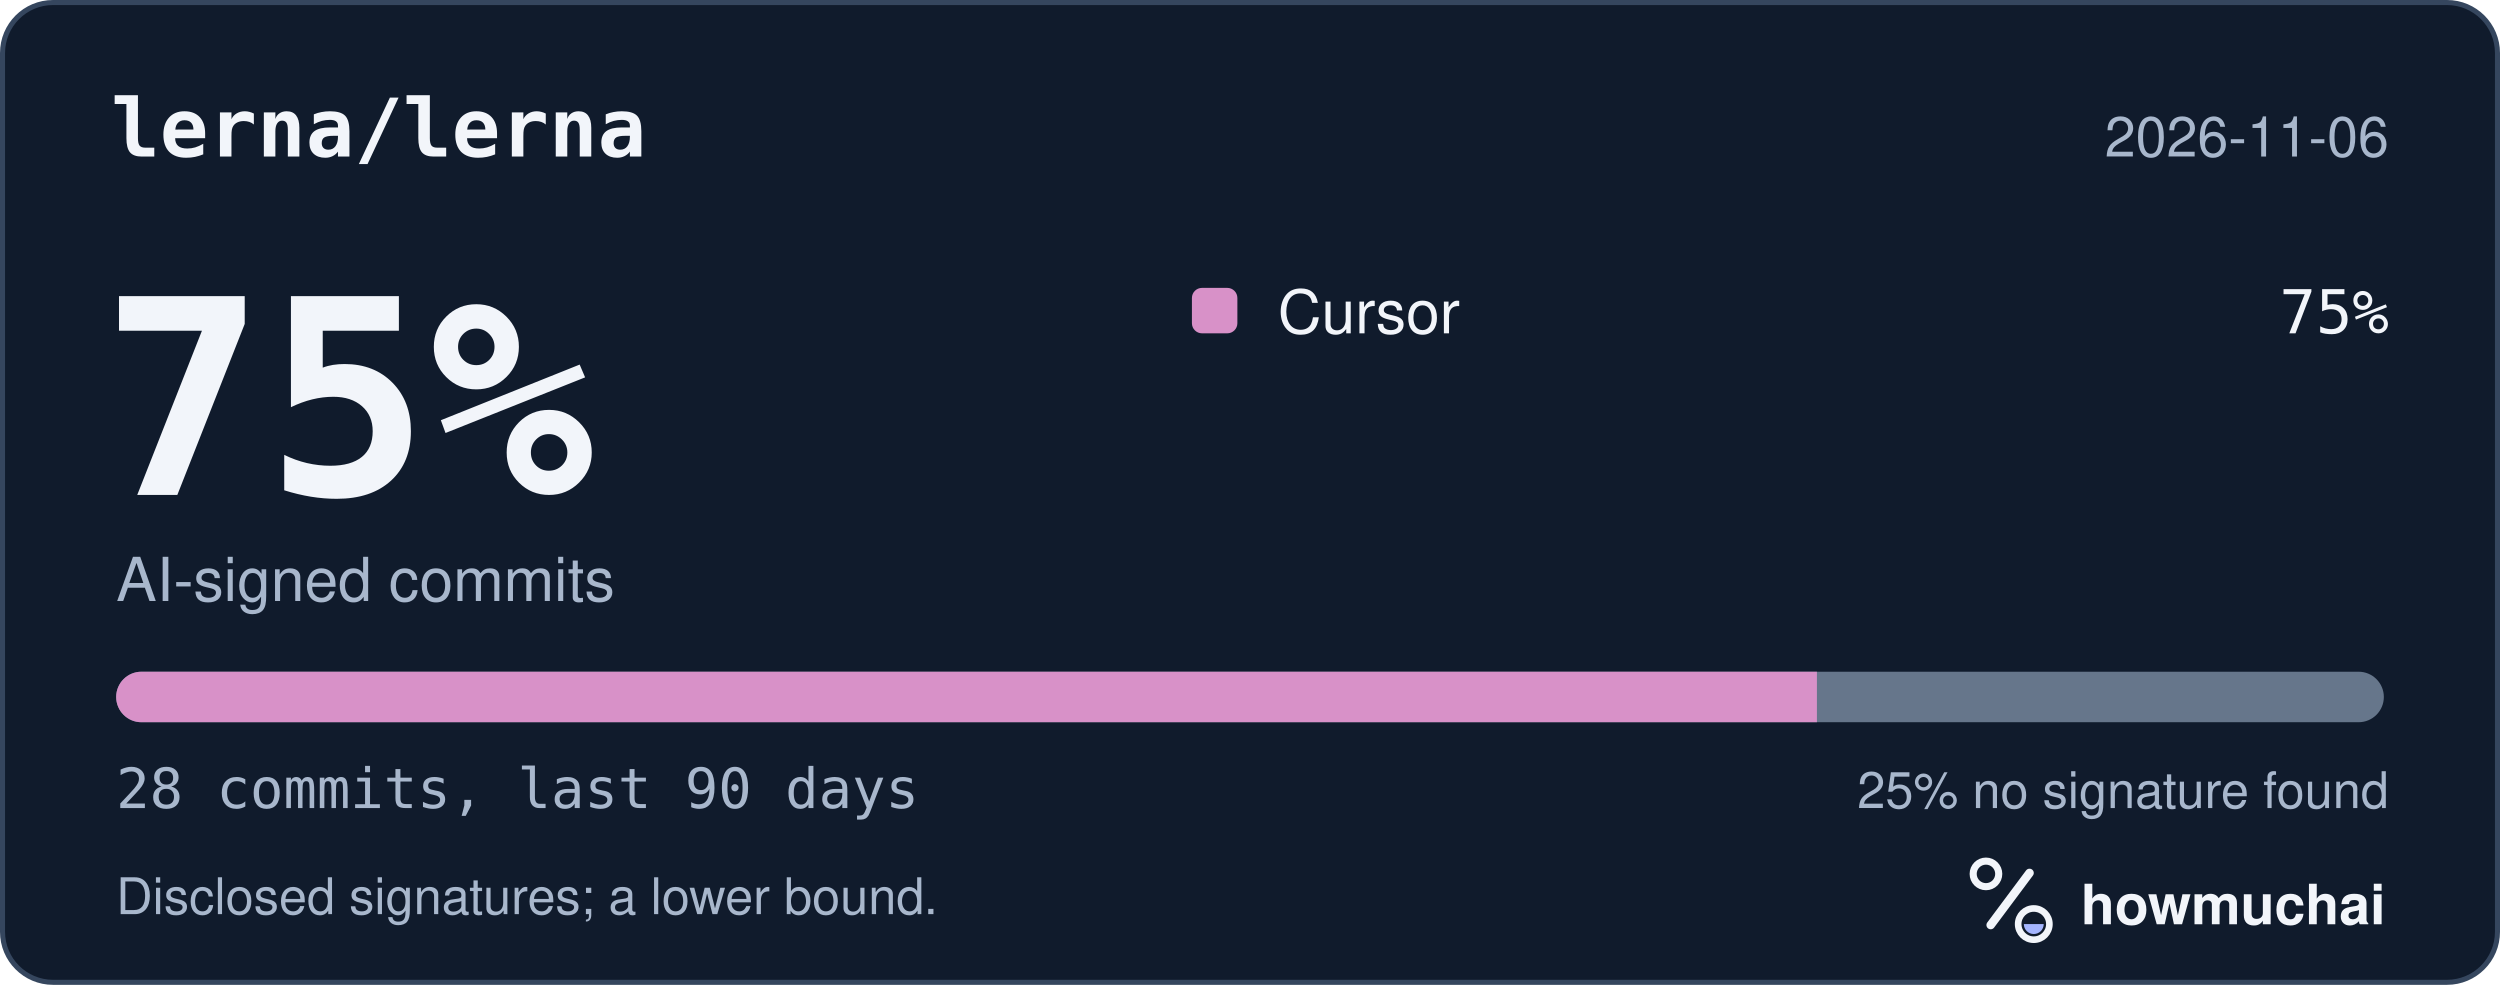
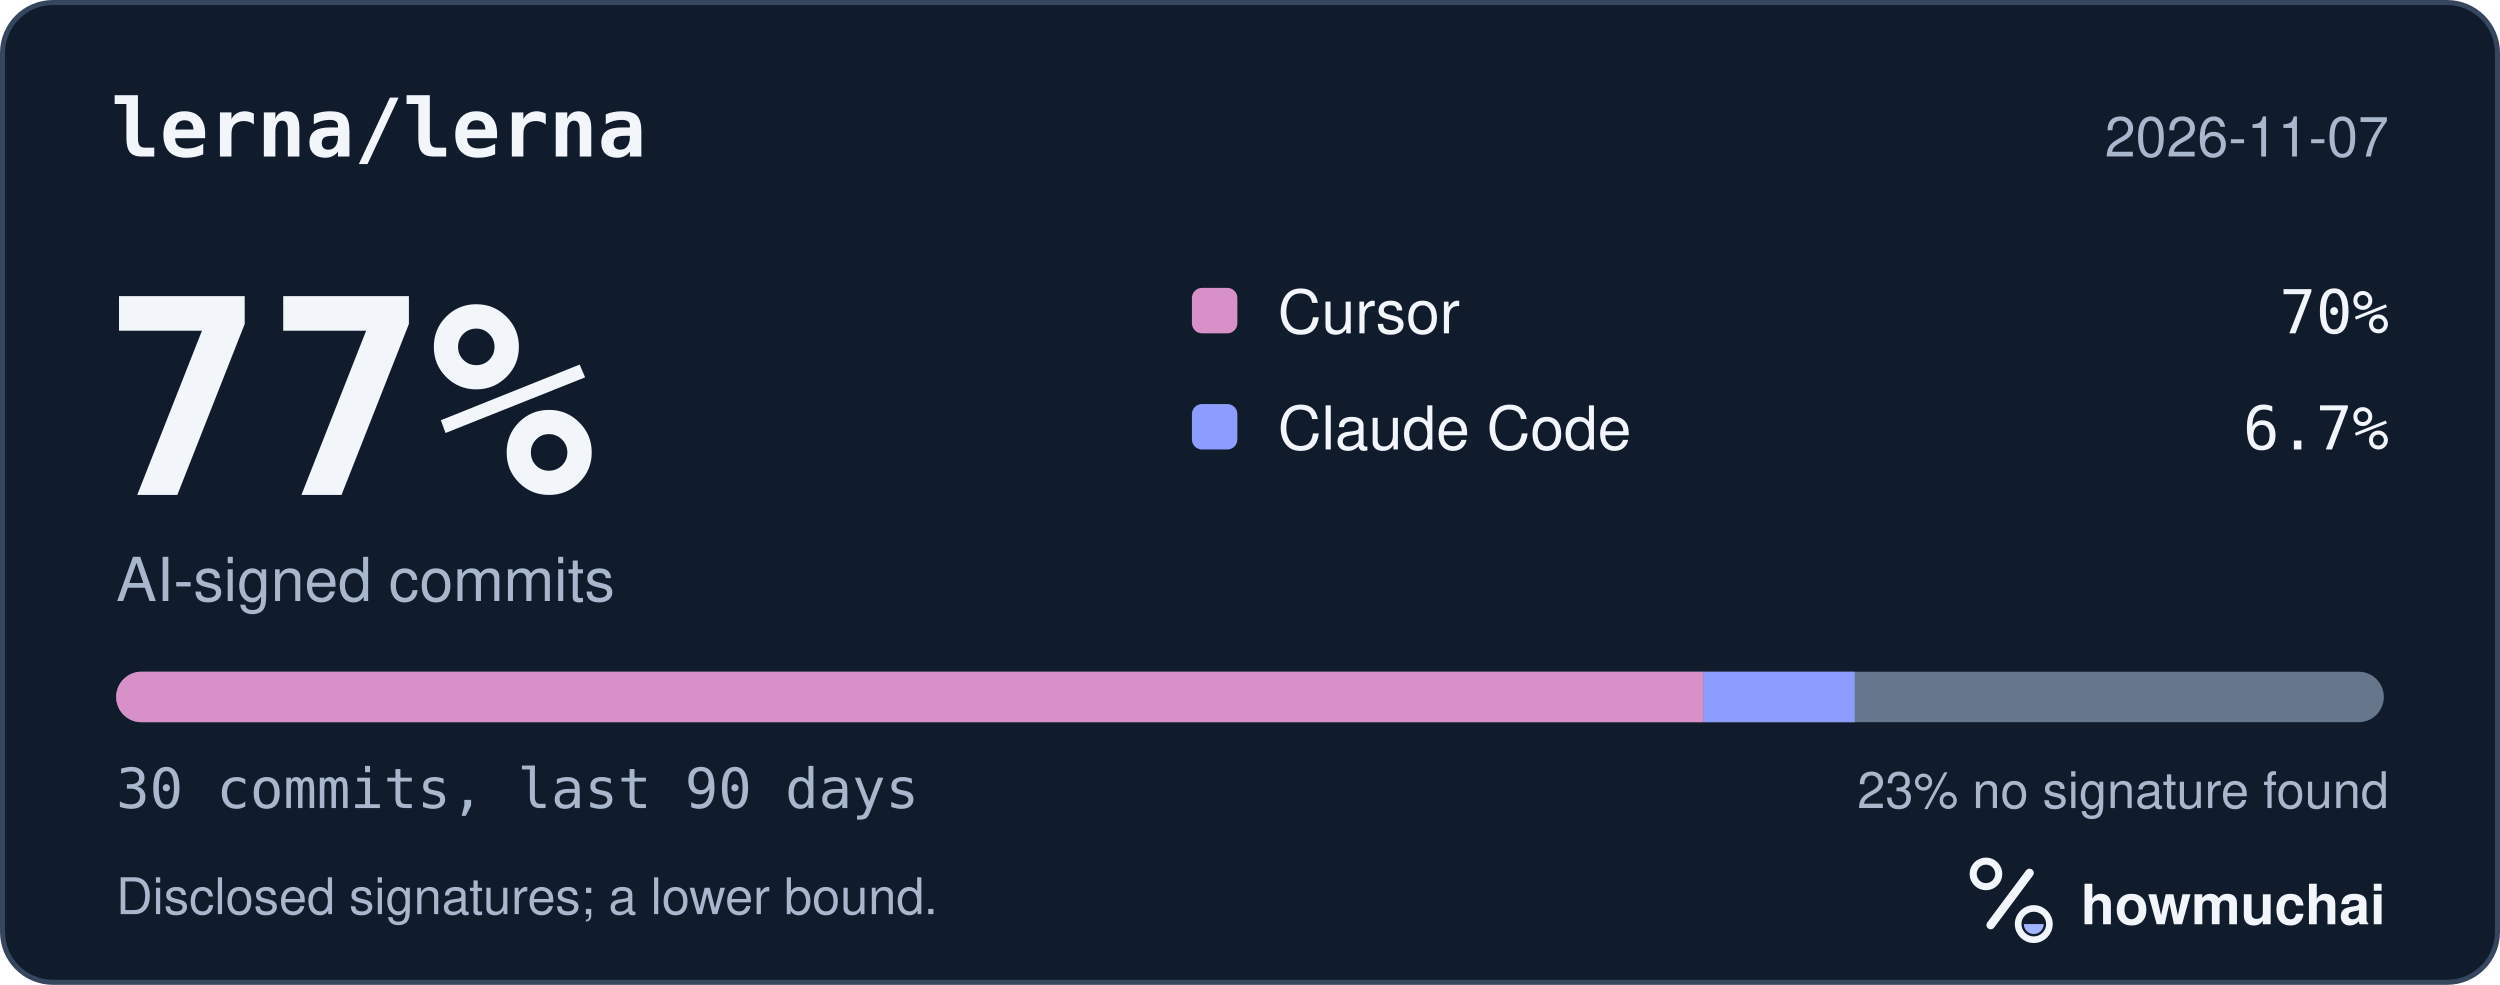
<svg xmlns="http://www.w3.org/2000/svg" width="495" height="195" viewBox="0 0 495 195" role="img" aria-labelledby="hm-t hm-d">
  <rect x="0.5" y="0.5" width="494" height="194" rx="10" fill="#101B2C" stroke="#35465E" />
  <text x="22" y="31" fill="#F2F5FA" font-family="ui-monospace, SF Mono, Menlo, Consolas, IBM Plex Mono, monospace" font-size="16" font-weight="600">lerna/lerna</text>
-   <text x="473" y="31" fill="#A8B7CC" font-family="-apple-system, BlinkMacSystemFont, Segoe UI, Helvetica, Arial, Fira Sans, sans-serif" font-size="11" text-anchor="end">2026-11-06</text>
-   <text x="20" y="98" fill="#F2F5FA" font-family="ui-monospace, SF Mono, Menlo, Consolas, IBM Plex Mono, monospace" font-size="54" font-weight="700">75%</text>
+   <text x="473" y="31" fill="#A8B7CC" font-family="-apple-system, BlinkMacSystemFont, Segoe UI, Helvetica, Arial, Fira Sans, sans-serif" font-size="11" text-anchor="end">2026-11-07</text>
+   <text x="20" y="98" fill="#F2F5FA" font-family="ui-monospace, SF Mono, Menlo, Consolas, IBM Plex Mono, monospace" font-size="54" font-weight="700">77%</text>
  <text x="23" y="119" fill="#A8B7CC" font-family="-apple-system, BlinkMacSystemFont, Segoe UI, Helvetica, Arial, Fira Sans, sans-serif" font-size="12">AI-signed commits</text>
  <rect x="236" y="57" width="9" height="9" rx="2" fill="#D891C8" />
  <text x="253" y="66" fill="#F2F5FA" font-family="-apple-system, BlinkMacSystemFont, Segoe UI, Helvetica, Arial, Fira Sans, sans-serif" font-size="12">Cursor</text>
-   <text x="473" y="66" fill="#F2F5FA" font-family="ui-monospace, SF Mono, Menlo, Consolas, IBM Plex Mono, monospace" font-size="12" text-anchor="end">75%</text>
+   <text x="473" y="66" fill="#F2F5FA" font-family="ui-monospace, SF Mono, Menlo, Consolas, IBM Plex Mono, monospace" font-size="12" text-anchor="end">70%</text>
+   <rect x="236" y="80" width="9" height="9" rx="2" fill="#8D9DFF" />
+   <text x="253" y="89" fill="#F2F5FA" font-family="-apple-system, BlinkMacSystemFont, Segoe UI, Helvetica, Arial, Fira Sans, sans-serif" font-size="12">Claude Code</text>
+   <text x="473" y="89" fill="#F2F5FA" font-family="ui-monospace, SF Mono, Menlo, Consolas, IBM Plex Mono, monospace" font-size="12" text-anchor="end">6.7%</text>
  <defs>
    <clipPath id="hm-bar">
      <rect x="23" y="133" width="449" height="10" rx="5" />
    </clipPath>
  </defs>
  <rect x="23" y="133" width="449" height="10" rx="5" fill="#66768B" />
  <g clip-path="url(#hm-bar)">
-     <rect x="23.00" y="133" width="336.75" height="10" fill="#D891C8" />
+     <rect x="23.00" y="133" width="314.30" height="10" fill="#D891C8" />
+     <rect x="337.30" y="133" width="29.93" height="10" fill="#8D9DFF" />
  </g>
-   <text x="23" y="160" fill="#A8B7CC" font-family="ui-monospace, SF Mono, Menlo, Consolas, IBM Plex Mono, monospace" font-size="11">28 commits, last 90 days</text>
-   <text x="473" y="160" fill="#A8B7CC" font-family="-apple-system, BlinkMacSystemFont, Segoe UI, Helvetica, Arial, Fira Sans, sans-serif" font-size="10" text-anchor="end">25% no signature found</text>
+   <text x="23" y="160" fill="#A8B7CC" font-family="ui-monospace, SF Mono, Menlo, Consolas, IBM Plex Mono, monospace" font-size="11">30 commits, last 90 days</text>
+   <text x="473" y="160" fill="#A8B7CC" font-family="-apple-system, BlinkMacSystemFont, Segoe UI, Helvetica, Arial, Fira Sans, sans-serif" font-size="10" text-anchor="end">23% no signature found</text>
  <text x="23" y="181" fill="#A8B7CC" font-family="-apple-system, BlinkMacSystemFont, Segoe UI, Helvetica, Arial, Fira Sans, sans-serif" font-size="10">Disclosed signatures; a lower bound.</text>
  <g transform="translate(386 166) scale(0.046875)">
    <circle cx="154" cy="150" r="54" fill="none" stroke="#F2F5FA" stroke-width="30" />
    <path d="M174 366 338 146" fill="none" stroke="#F2F5FA" stroke-width="36" stroke-linecap="round" />
    <circle cx="356" cy="362" r="66" fill="none" stroke="#F2F5FA" stroke-width="28" />
    <path d="M314 362a42 42 0 0 0 84 0Z" fill="#A4B5FF" />
  </g>
  <text x="412" y="183" fill="#F2F5FA" font-family="-apple-system, BlinkMacSystemFont, Segoe UI, Helvetica, Arial, Fira Sans, sans-serif" font-size="11" font-weight="650">howmuchai</text>
</svg>
